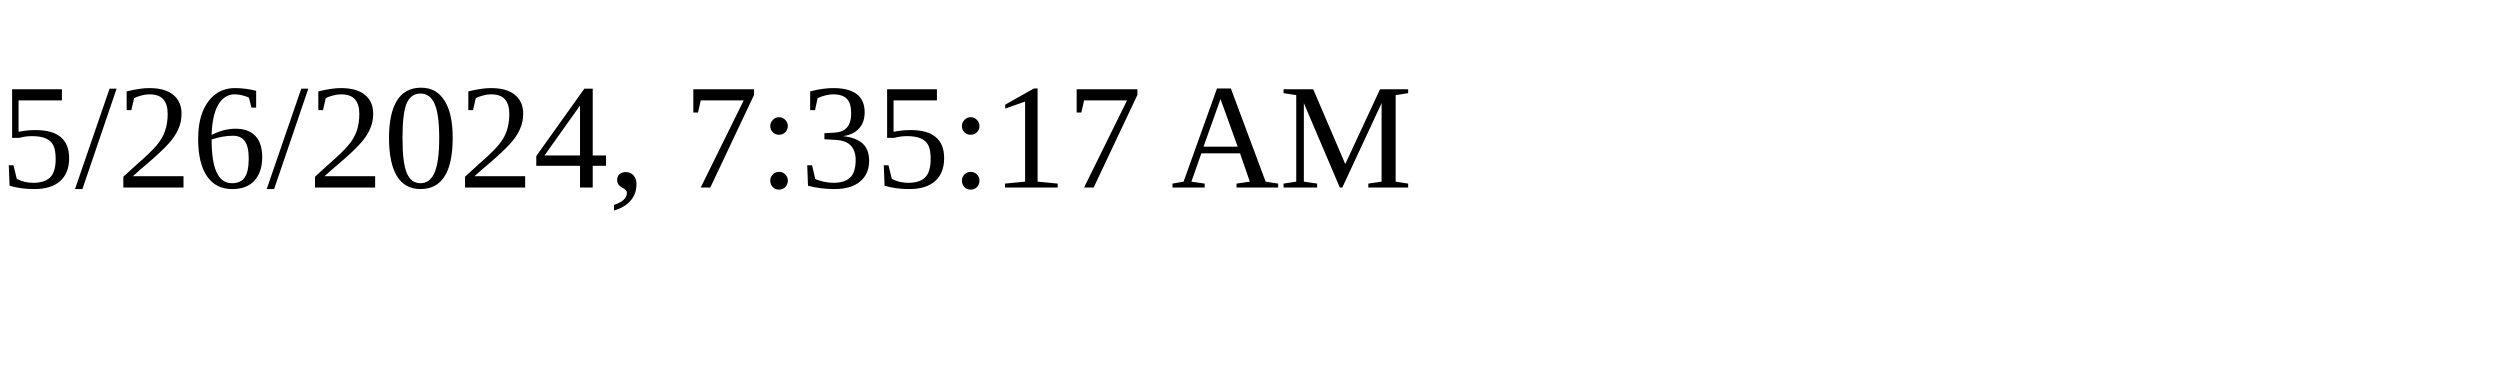
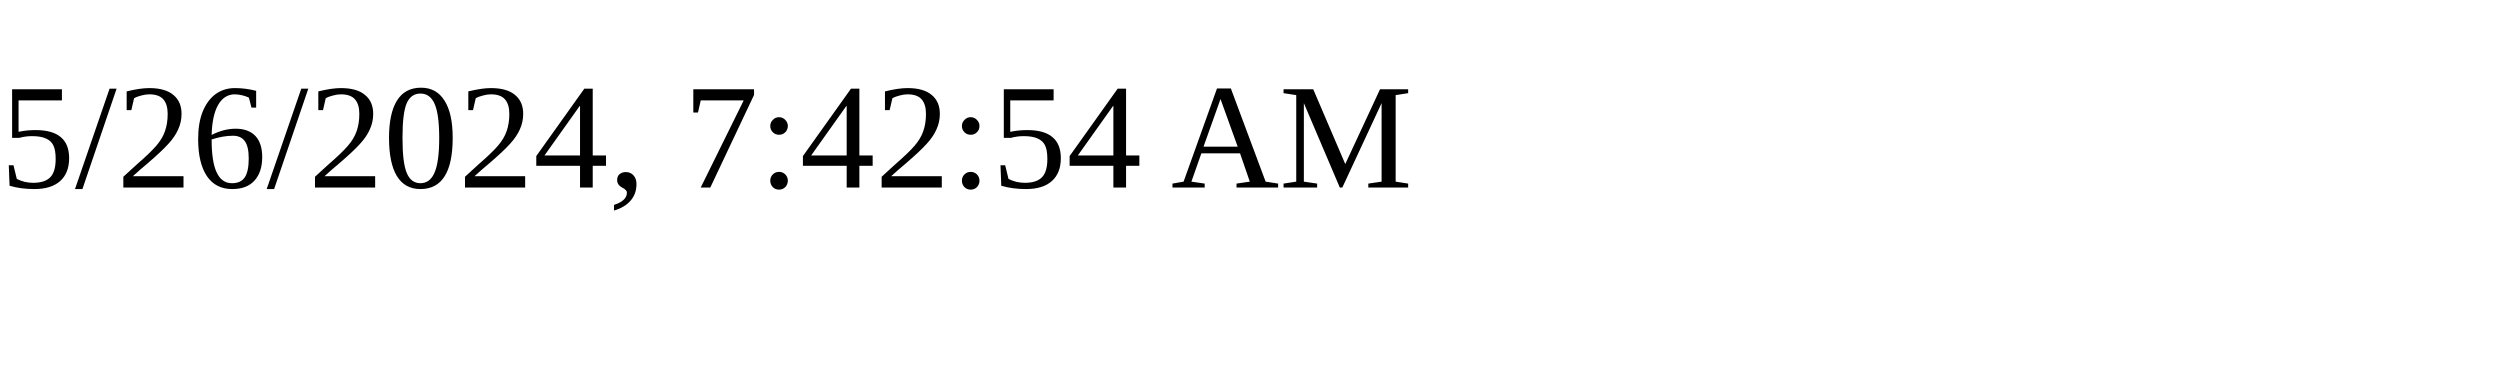
<svg xmlns="http://www.w3.org/2000/svg" height="30" width="200">
-   <text x="0" y="15">5/26/2024, 7:35:17 AM</text>
+   <text x="0" y="15">5/26/2024, 7:42:54 AM</text>
</svg>
